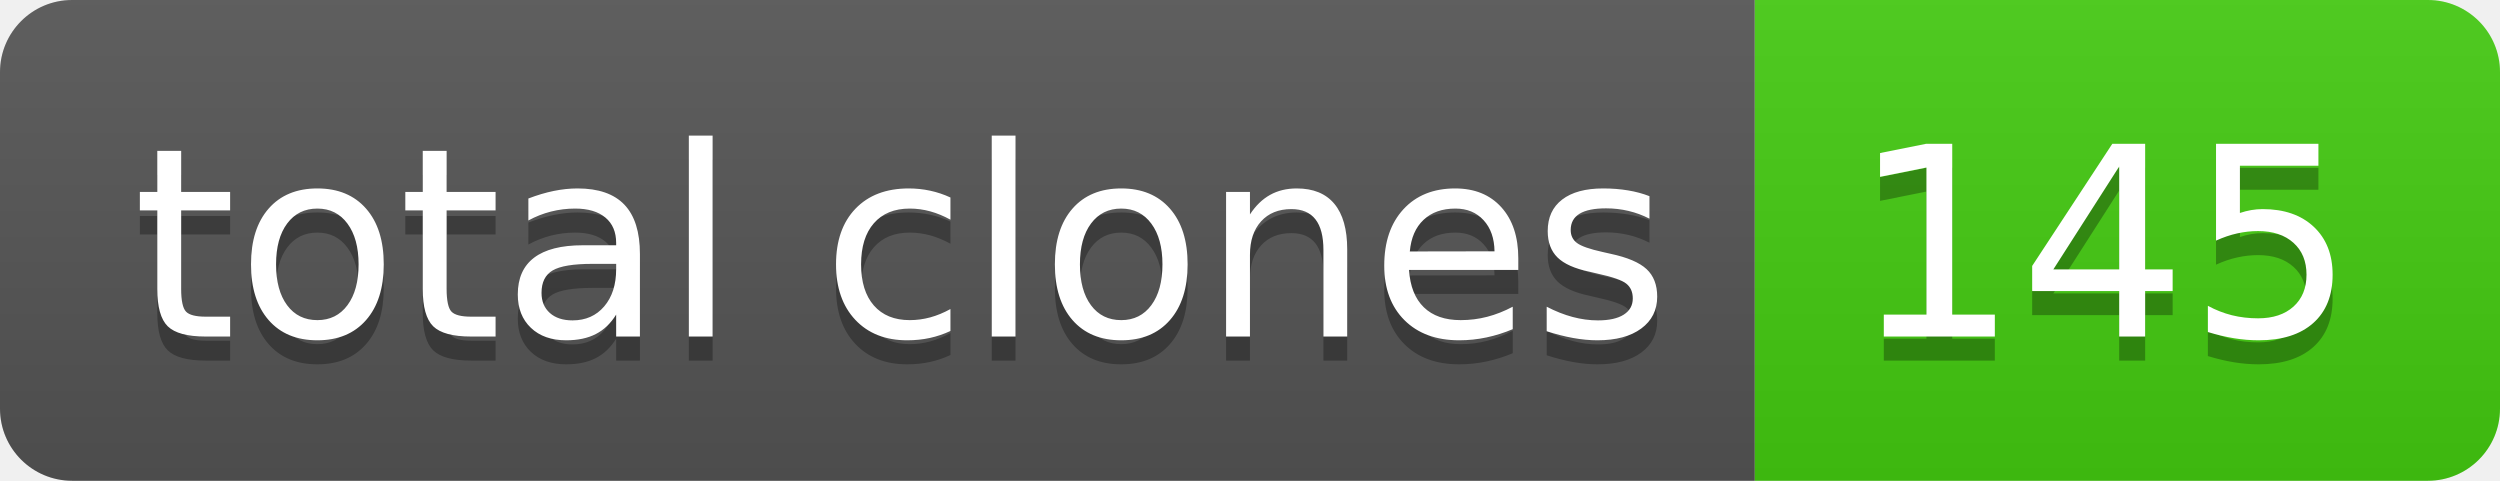
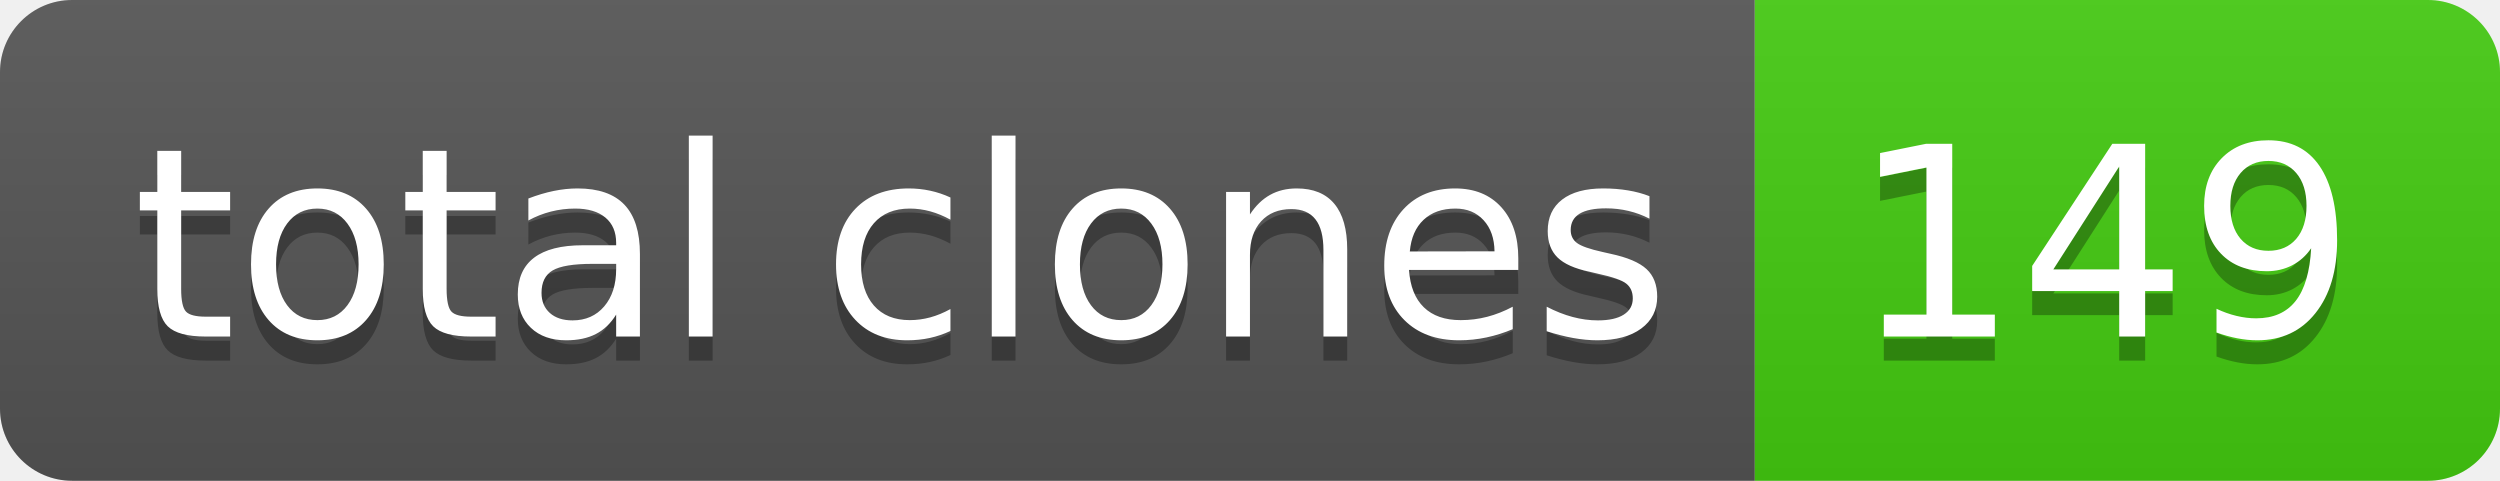
- <svg xmlns="http://www.w3.org/2000/svg" width="104" height="20" role="img" aria-label="total clones: 145">
+ <svg xmlns="http://www.w3.org/2000/svg" width="104" height="20" role="img" aria-label="total clones: 149">
  <linearGradient id="s" x2="0" y2="100%">
    <stop offset="0" stop-color="#bbb" stop-opacity=".1" />
    <stop offset="1" stop-opacity=".1" />
  </linearGradient>
  <clipPath id="r">
    <rect width="104" height="20" rx="3" fill="#fff" />
  </clipPath>
  <g clip-path="url(#r)">
    <rect width="73" height="20" fill="#555" />
    <rect x="73" width="31" height="20" fill="#4c1" />
    <rect width="104" height="20" fill="url(#s)" />
  </g>
  <g fill="#fff" text-anchor="middle" font-family="Verdana,Geneva,DejaVu Sans,sans-serif" text-rendering="geometricPrecision" font-size="110">
    <text aria-hidden="true" x="375" y="150" fill="#010101" fill-opacity=".3" transform="scale(.1)" textLength="630">total clones</text>
    <text x="375" y="140" transform="scale(.1)" fill="#fff" textLength="630">total clones</text>
-     <text aria-hidden="true" x="875" y="150" fill="#010101" fill-opacity=".3" transform="scale(.1)" textLength="210">145</text>
-     <text x="875" y="140" transform="scale(.1)" fill="#fff" textLength="210">145</text>
+     <text aria-hidden="true" x="875" y="150" fill="#010101" fill-opacity=".3" transform="scale(.1)" textLength="210">149</text>
+     <text x="875" y="140" transform="scale(.1)" fill="#fff" textLength="210">149</text>
  </g>
</svg>
